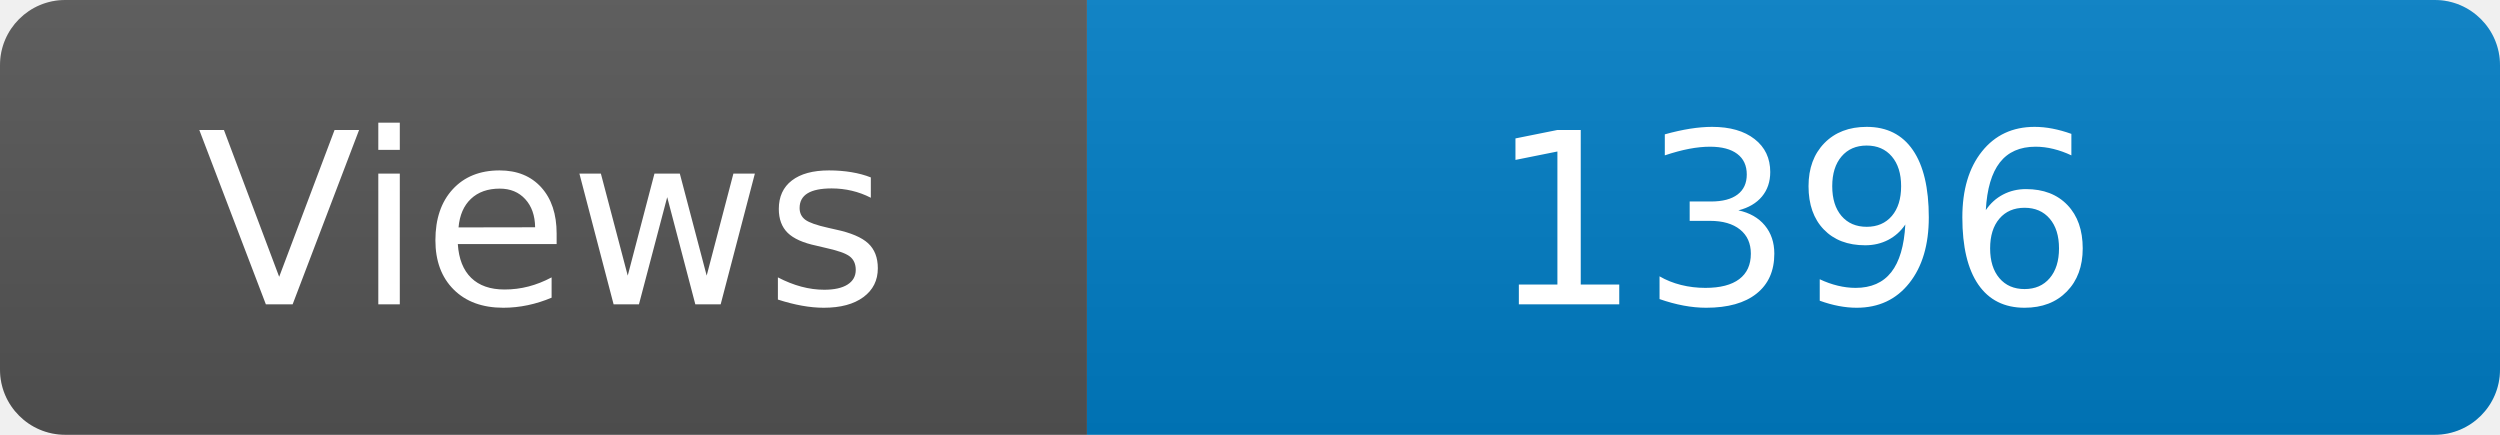
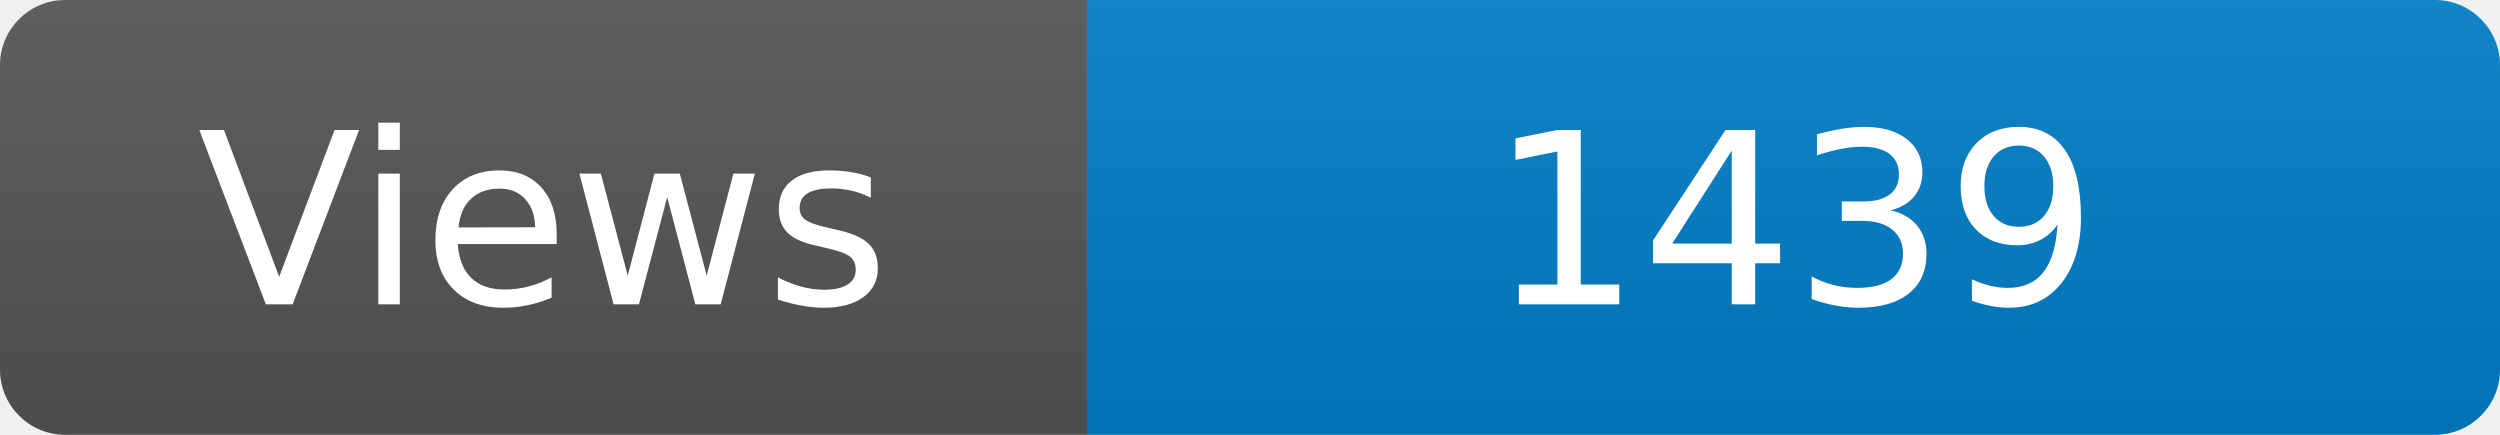
<svg xmlns="http://www.w3.org/2000/svg" width="115" height="20" role="img" aria-label="Maintained?: yes">
  <linearGradient id="s" x2="0" y2="100%">
    <stop offset="0" stop-color="#bbb" stop-opacity=".1" />
    <stop offset="1" stop-opacity=".1" />
  </linearGradient>
  <clipPath id="r">
    <rect width="115" height="20" rx="3" fill="#fff" />
  </clipPath>
  <g clip-path="url(#r)">
    <rect width="50" height="20" fill="#555" />
    <rect x="50" width="160" height="20" fill="#007ec6" />
    <rect width="115" height="20" fill="url(#s)" />
  </g>
  <g fill="#fff" text-anchor="middle" font-family="Verdana,Geneva,DejaVu Sans,sans-serif" font-size="110">
    <text x="250" y="140" transform="scale(.1)" fill="#fff">Views</text>
-     <text x="825" y="140" transform="scale(.1)" fill="#fff">1396</text>
+     <text x="825" y="140" transform="scale(.1)" fill="#fff">1439</text>
  </g>
</svg>
